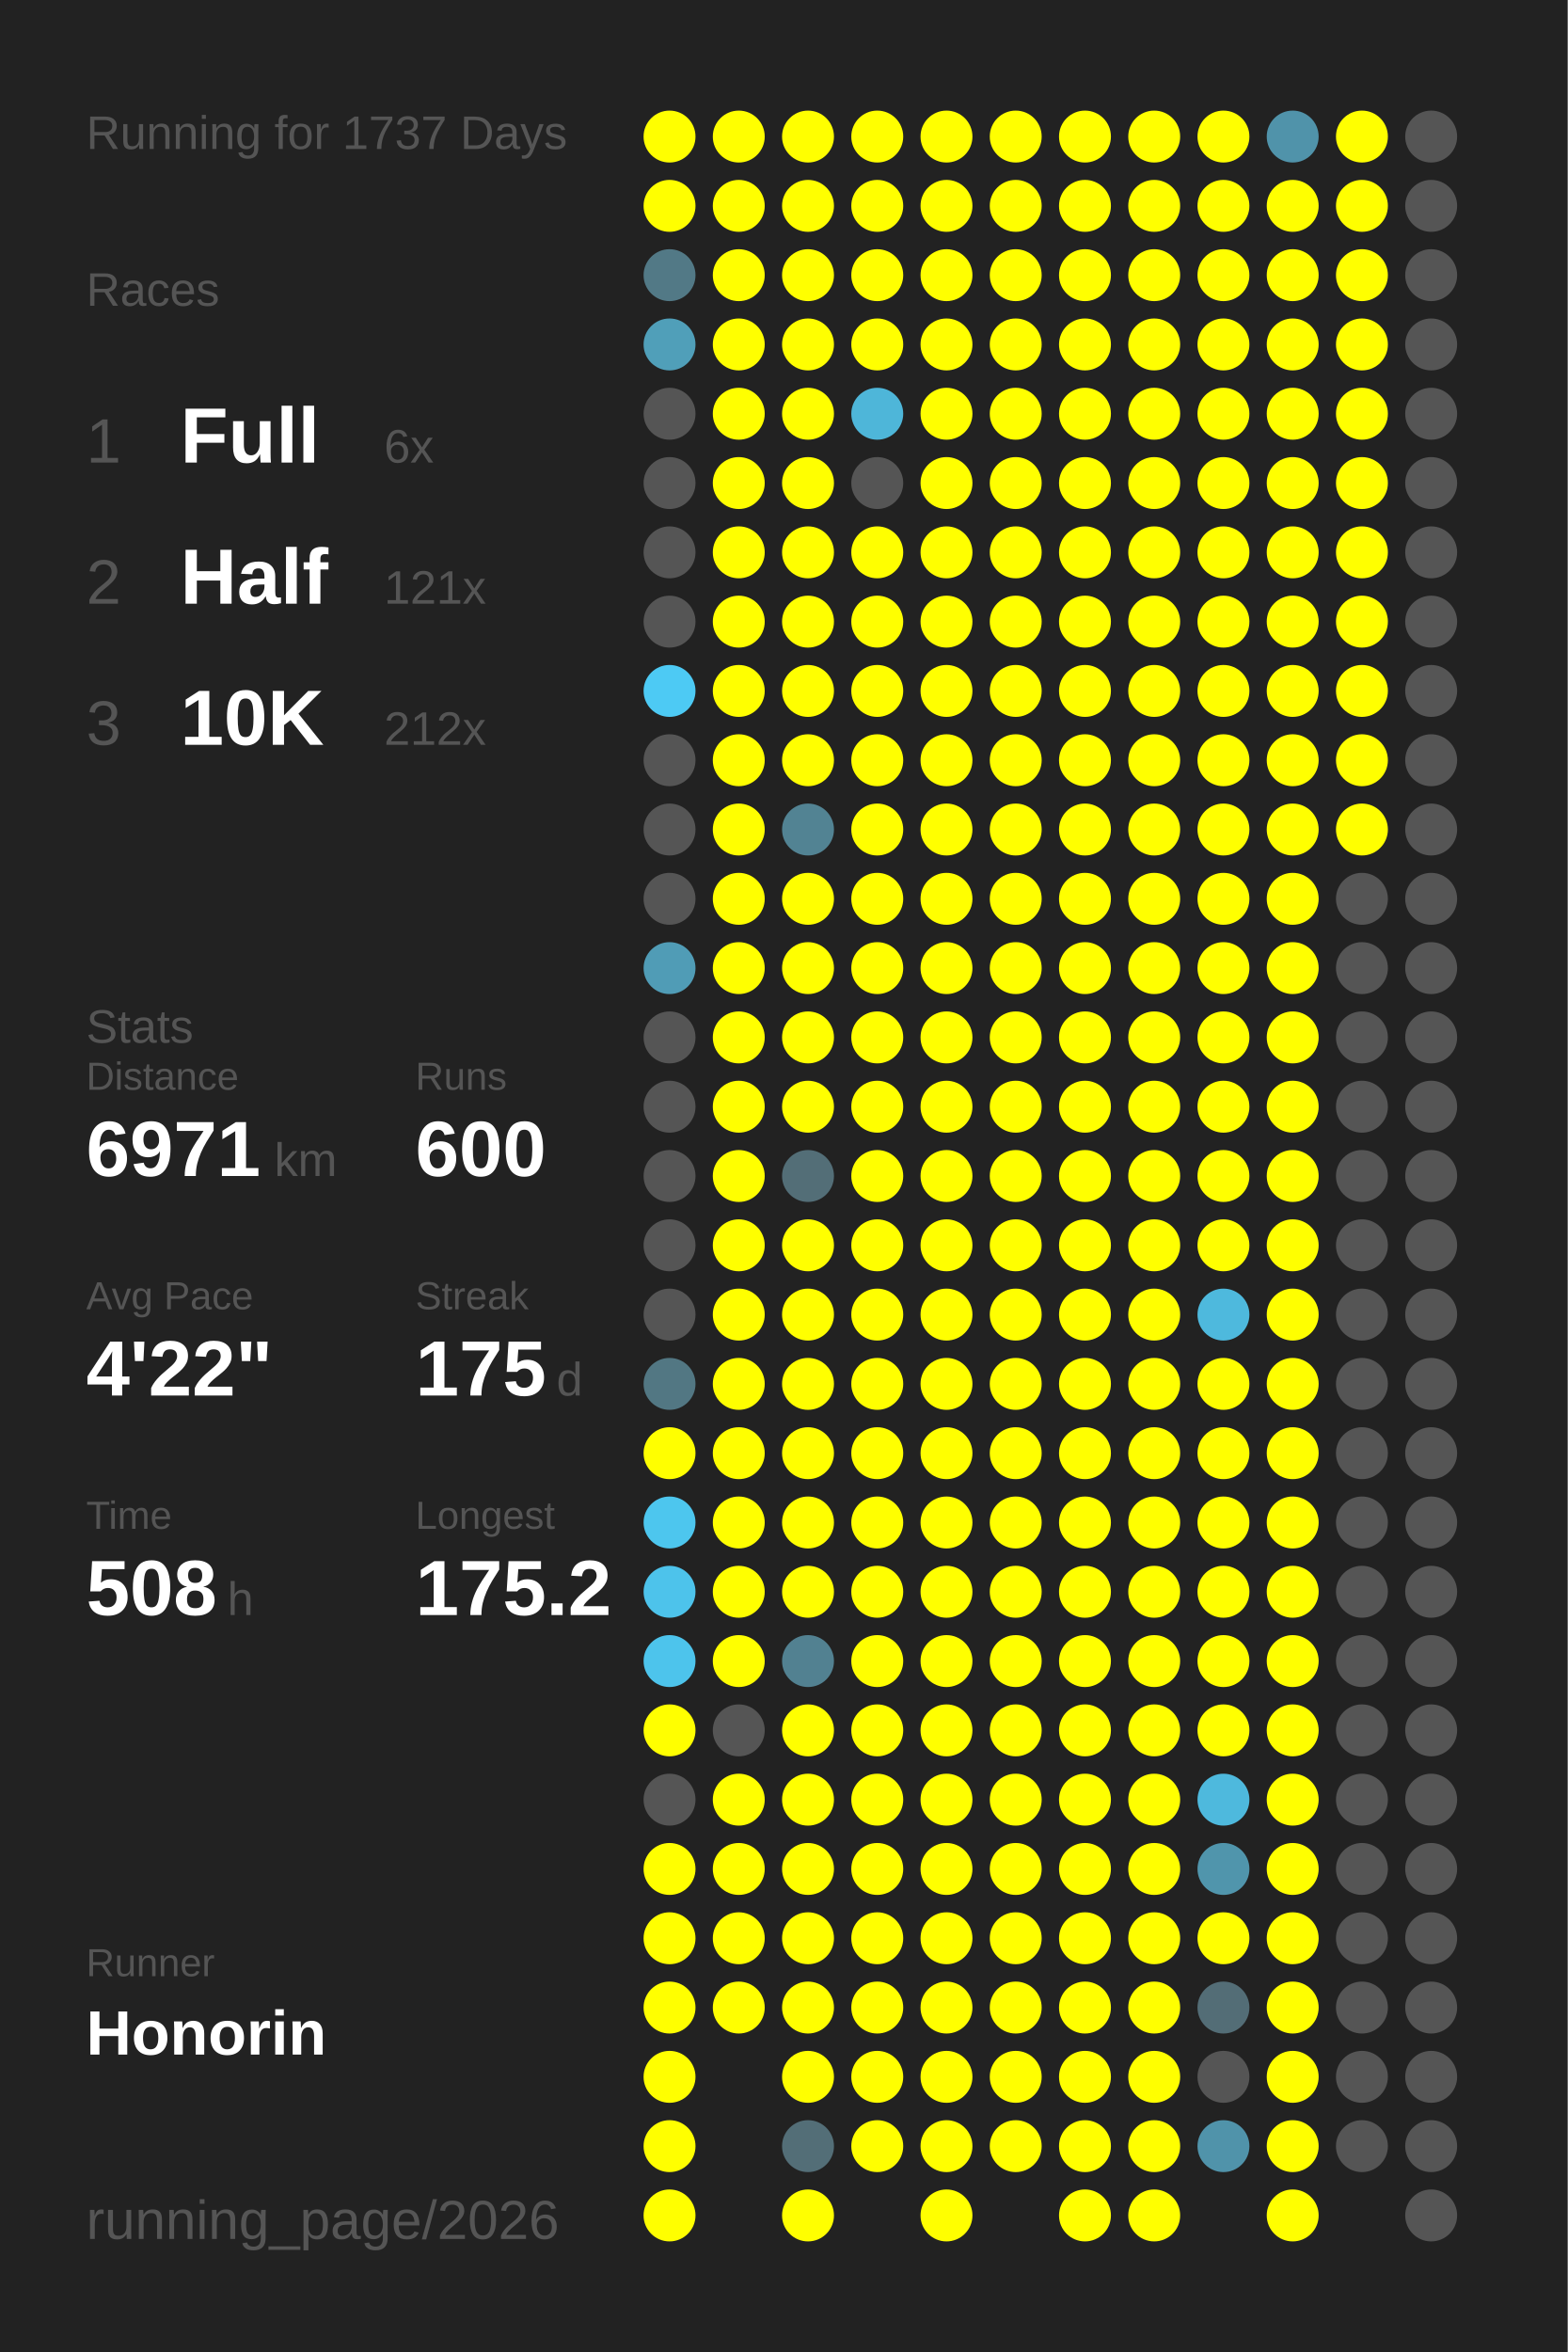
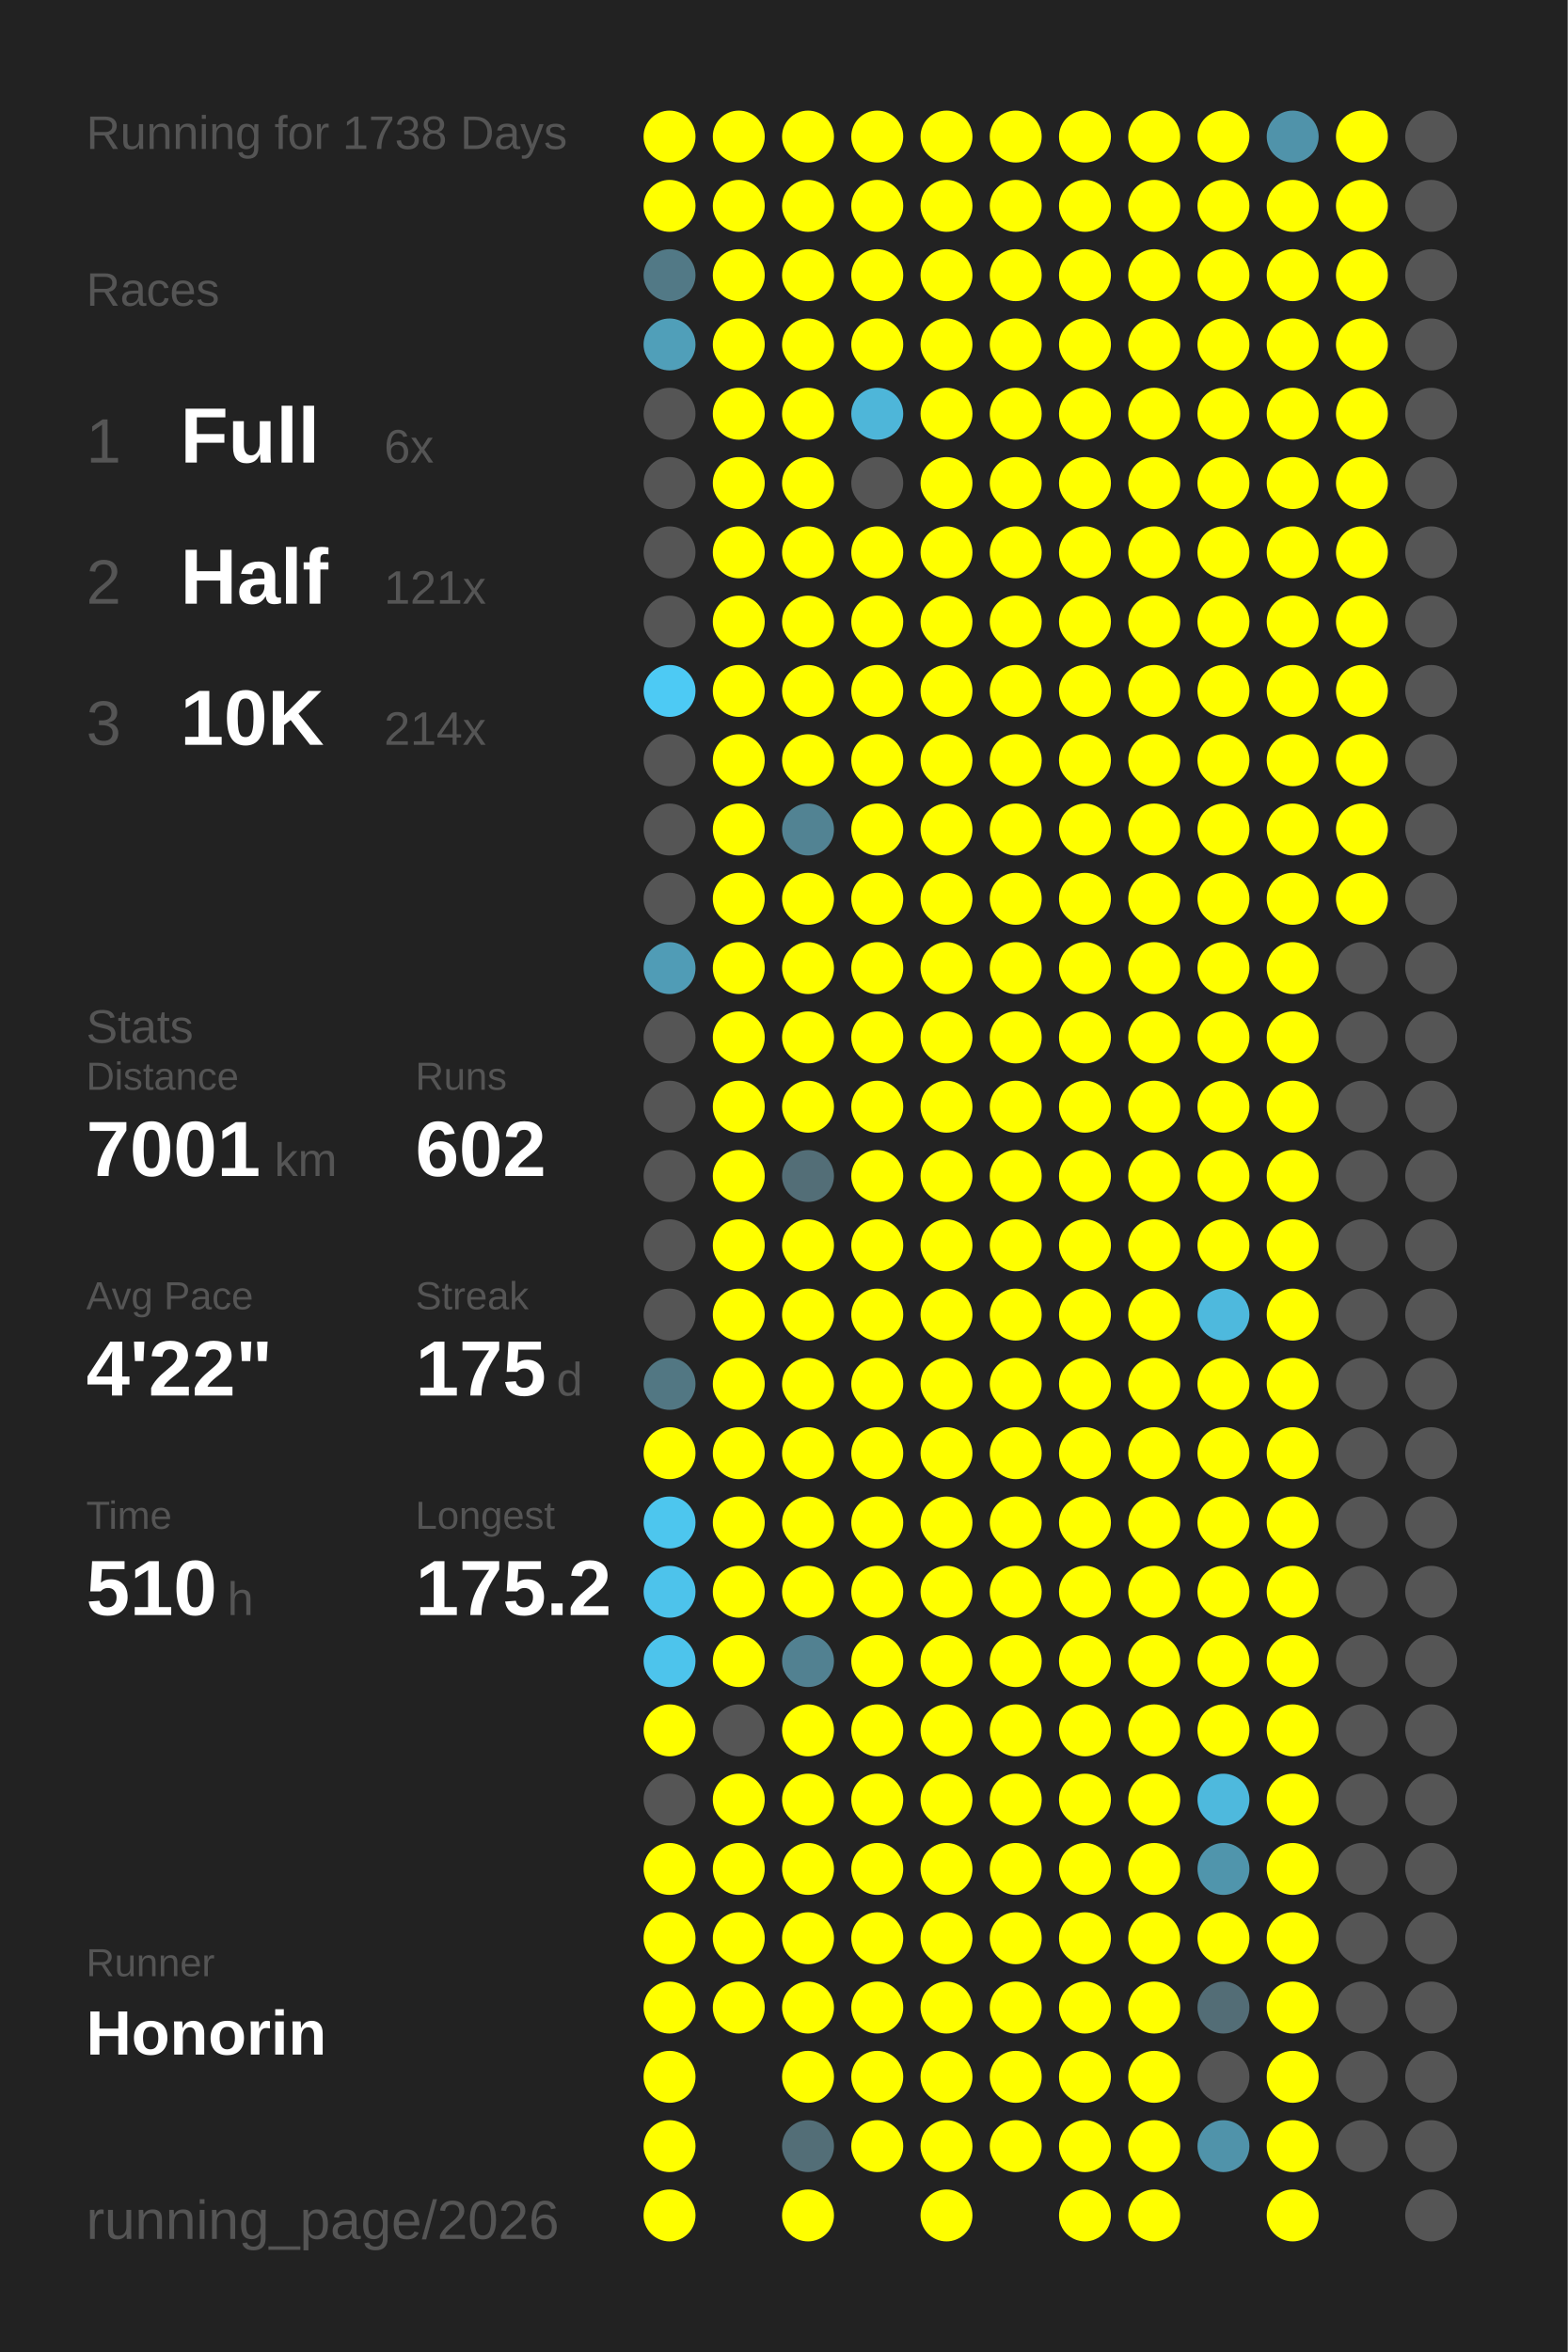
<svg xmlns="http://www.w3.org/2000/svg" baseProfile="full" height="300mm" version="1.1" viewBox="0,0,200,300" width="200mm">
  <defs />
  <rect fill="#222222" height="300" width="200" x="0" y="0" />
-   <text fill="#555555" style="font-size:6px; font-family:Arial;" x="11" y="19">Running for 1737 Days</text>
+   <text fill="#555555" style="font-size:6px; font-family:Arial;" x="11" y="19">Running for 1738 Days</text>
  <text fill="#555555" style="font-size:6px; font-family:Arial;" x="11" y="39">Races</text>
  <text fill="#555555" style="font-size:8px; font-family:Arial;" x="11" y="59">1</text>
  <text fill="#FFFFFF" style="font-size:10px; font-family:Arial; font-weight:bold;" x="23" y="59">Full</text>
  <text fill="#555555" style="font-size:6px; font-family:Arial;" x="49" y="59">6x</text>
  <text fill="#555555" style="font-size:8px; font-family:Arial;" x="11" y="77">2</text>
  <text fill="#FFFFFF" style="font-size:10px; font-family:Arial; font-weight:bold;" x="23" y="77">Half</text>
  <text fill="#555555" style="font-size:6px; font-family:Arial;" x="49" y="77">121x</text>
  <text fill="#555555" style="font-size:8px; font-family:Arial;" x="11" y="95">3</text>
  <text fill="#FFFFFF" style="font-size:10px; font-family:Arial; font-weight:bold;" x="23" y="95">10K</text>
-   <text fill="#555555" style="font-size:6px; font-family:Arial;" x="49" y="95">212x</text>
+   <text fill="#555555" style="font-size:6px; font-family:Arial;" x="49" y="95">214x</text>
  <text fill="#555555" style="font-size:6px; font-family:Arial;" x="11" y="133">Stats</text>
  <text fill="#555555" style="font-size:5px; font-family:Arial;" x="11" y="139">Distance</text>
-   <text fill="#FFFFFF" style="font-size:10px; font-family:Arial; font-weight:bold;" x="11" y="150">6971</text>
+   <text fill="#FFFFFF" style="font-size:10px; font-family:Arial; font-weight:bold;" x="11" y="150">7001</text>
  <text fill="#555555" style="font-size:6px; font-family:Arial;" x="35" y="150">km</text>
  <text fill="#555555" style="font-size:5px; font-family:Arial;" x="53" y="139">Runs</text>
-   <text fill="#FFFFFF" style="font-size:10px; font-family:Arial; font-weight:bold;" x="53" y="150">600</text>
+   <text fill="#FFFFFF" style="font-size:10px; font-family:Arial; font-weight:bold;" x="53" y="150">602</text>
  <text fill="#555555" style="font-size:5px; font-family:Arial;" x="11" y="167">Avg Pace</text>
  <text fill="#FFFFFF" style="font-size:10px; font-family:Arial; font-weight:bold;" x="11" y="178">4'22"</text>
  <text fill="#555555" style="font-size:5px; font-family:Arial;" x="53" y="167">Streak</text>
  <text fill="#FFFFFF" style="font-size:10px; font-family:Arial; font-weight:bold;" x="53" y="178">175</text>
  <text fill="#555555" style="font-size:6px; font-family:Arial;" x="71" y="178">d</text>
  <text fill="#555555" style="font-size:5px; font-family:Arial;" x="11" y="195">Time</text>
-   <text fill="#FFFFFF" style="font-size:10px; font-family:Arial; font-weight:bold;" x="11" y="206">508</text>
+   <text fill="#FFFFFF" style="font-size:10px; font-family:Arial; font-weight:bold;" x="11" y="206">510</text>
  <text fill="#555555" style="font-size:6px; font-family:Arial;" x="29" y="206">h</text>
  <text fill="#555555" style="font-size:5px; font-family:Arial;" x="53" y="195">Longest</text>
  <text fill="#FFFFFF" style="font-size:10px; font-family:Arial; font-weight:bold;" x="53" y="206">175.2</text>
  <text fill="#555555" style="font-size:5px; font-family:Arial;" x="11" y="252.065">Runner</text>
  <text fill="#FFFFFF" style="font-size:8px; font-family:Arial; font-weight:bold;" x="11" y="262.065">Honorin</text>
  <text fill="#555555" style="font-size:7px; font-family:Arial;" x="11" y="285.581">running_page/2026</text>
  <circle cx="85.417" cy="17.419" fill="#FFFF00" r="3.312" />
  <circle cx="85.417" cy="26.258" fill="#FFFF00" r="3.312" />
  <circle cx="85.417" cy="35.097" fill="#527986" r="3.312" />
  <circle cx="85.417" cy="43.935" fill="#509fb9" r="3.312" />
  <circle cx="85.417" cy="52.774" fill="#555555" r="3.312" />
  <circle cx="85.417" cy="61.613" fill="#555555" r="3.312" />
  <circle cx="85.417" cy="70.452" fill="#555555" r="3.312" />
  <circle cx="85.417" cy="79.29" fill="#555555" r="3.312" />
  <circle cx="85.417" cy="88.129" fill="#4dcaf4" r="3.312" />
  <circle cx="85.417" cy="96.968" fill="#555555" r="3.312" />
  <circle cx="85.417" cy="105.806" fill="#555555" r="3.312" />
  <circle cx="85.417" cy="114.645" fill="#555555" r="3.312" />
  <circle cx="85.417" cy="123.484" fill="#509cb6" r="3.312" />
  <circle cx="85.417" cy="132.323" fill="#555555" r="3.312" />
  <circle cx="85.417" cy="141.161" fill="#555555" r="3.312" />
  <circle cx="85.417" cy="150" fill="#555555" r="3.312" />
  <circle cx="85.417" cy="158.839" fill="#555555" r="3.312" />
  <circle cx="85.417" cy="167.677" fill="#555555" r="3.312" />
  <circle cx="85.417" cy="176.516" fill="#527783" r="3.312" />
  <circle cx="85.417" cy="185.355" fill="#FFFF00" r="3.312" />
  <circle cx="85.417" cy="194.194" fill="#4dc6ee" r="3.312" />
  <circle cx="85.417" cy="203.032" fill="#4dc3eb" r="3.312" />
  <circle cx="85.417" cy="211.871" fill="#4dc4ec" r="3.312" />
  <circle cx="85.417" cy="220.71" fill="#FFFF00" r="3.312" />
  <circle cx="85.417" cy="229.548" fill="#555555" r="3.312" />
  <circle cx="85.417" cy="238.387" fill="#FFFF00" r="3.312" />
  <circle cx="85.417" cy="247.226" fill="#FFFF00" r="3.312" />
  <circle cx="85.417" cy="256.065" fill="#FFFF00" r="3.312" />
  <circle cx="85.417" cy="264.903" fill="#FFFF00" r="3.312" />
  <circle cx="85.417" cy="273.742" fill="#FFFF00" r="3.312" />
  <circle cx="85.417" cy="282.581" fill="#FFFF00" r="3.312" />
  <circle cx="94.25" cy="17.419" fill="#FFFF00" r="3.312" />
  <circle cx="94.25" cy="26.258" fill="#FFFF00" r="3.312" />
  <circle cx="94.25" cy="35.097" fill="#FFFF00" r="3.312" />
  <circle cx="94.25" cy="43.935" fill="#FFFF00" r="3.312" />
  <circle cx="94.25" cy="52.774" fill="#FFFF00" r="3.312" />
  <circle cx="94.25" cy="61.613" fill="#FFFF00" r="3.312" />
  <circle cx="94.25" cy="70.452" fill="#FFFF00" r="3.312" />
  <circle cx="94.25" cy="79.29" fill="#FFFF00" r="3.312" />
  <circle cx="94.25" cy="88.129" fill="#FFFF00" r="3.312" />
  <circle cx="94.25" cy="96.968" fill="#FFFF00" r="3.312" />
  <circle cx="94.25" cy="105.806" fill="#FFFF00" r="3.312" />
  <circle cx="94.25" cy="114.645" fill="#FFFF00" r="3.312" />
  <circle cx="94.25" cy="123.484" fill="#FFFF00" r="3.312" />
  <circle cx="94.25" cy="132.323" fill="#FFFF00" r="3.312" />
  <circle cx="94.25" cy="141.161" fill="#FFFF00" r="3.312" />
  <circle cx="94.25" cy="150" fill="#FFFF00" r="3.312" />
  <circle cx="94.25" cy="158.839" fill="#FFFF00" r="3.312" />
  <circle cx="94.25" cy="167.677" fill="#FFFF00" r="3.312" />
  <circle cx="94.25" cy="176.516" fill="#FFFF00" r="3.312" />
  <circle cx="94.25" cy="185.355" fill="#FFFF00" r="3.312" />
  <circle cx="94.25" cy="194.194" fill="#FFFF00" r="3.312" />
  <circle cx="94.25" cy="203.032" fill="#FFFF00" r="3.312" />
  <circle cx="94.25" cy="211.871" fill="#FFFF00" r="3.312" />
  <circle cx="94.25" cy="220.71" fill="#555555" r="3.312" />
  <circle cx="94.25" cy="229.548" fill="#FFFF00" r="3.312" />
  <circle cx="94.25" cy="238.387" fill="#FFFF00" r="3.312" />
  <circle cx="94.25" cy="247.226" fill="#FFFF00" r="3.312" />
  <circle cx="94.25" cy="256.065" fill="#FFFF00" r="3.312" />
  <circle cx="103.083" cy="17.419" fill="#FFFF00" r="3.312" />
  <circle cx="103.083" cy="26.258" fill="#FFFF00" r="3.312" />
  <circle cx="103.083" cy="35.097" fill="#FFFF00" r="3.312" />
  <circle cx="103.083" cy="43.935" fill="#FFFF00" r="3.312" />
  <circle cx="103.083" cy="52.774" fill="#FFFF00" r="3.312" />
  <circle cx="103.083" cy="61.613" fill="#FFFF00" r="3.312" />
  <circle cx="103.083" cy="70.452" fill="#FFFF00" r="3.312" />
  <circle cx="103.083" cy="79.29" fill="#FFFF00" r="3.312" />
  <circle cx="103.083" cy="88.129" fill="#FFFF00" r="3.312" />
  <circle cx="103.083" cy="96.968" fill="#FFFF00" r="3.312" />
  <circle cx="103.083" cy="105.806" fill="#528393" r="3.312" />
  <circle cx="103.083" cy="114.645" fill="#FFFF00" r="3.312" />
  <circle cx="103.083" cy="123.484" fill="#FFFF00" r="3.312" />
  <circle cx="103.083" cy="132.323" fill="#FFFF00" r="3.312" />
  <circle cx="103.083" cy="141.161" fill="#FFFF00" r="3.312" />
  <circle cx="103.083" cy="150" fill="#536e77" r="3.312" />
  <circle cx="103.083" cy="158.839" fill="#FFFF00" r="3.312" />
  <circle cx="103.083" cy="167.677" fill="#FFFF00" r="3.312" />
  <circle cx="103.083" cy="176.516" fill="#FFFF00" r="3.312" />
  <circle cx="103.083" cy="185.355" fill="#FFFF00" r="3.312" />
  <circle cx="103.083" cy="194.194" fill="#FFFF00" r="3.312" />
  <circle cx="103.083" cy="203.032" fill="#FFFF00" r="3.312" />
  <circle cx="103.083" cy="211.871" fill="#528191" r="3.312" />
  <circle cx="103.083" cy="220.71" fill="#FFFF00" r="3.312" />
  <circle cx="103.083" cy="229.548" fill="#FFFF00" r="3.312" />
  <circle cx="103.083" cy="238.387" fill="#FFFF00" r="3.312" />
  <circle cx="103.083" cy="247.226" fill="#FFFF00" r="3.312" />
  <circle cx="103.083" cy="256.065" fill="#FFFF00" r="3.312" />
  <circle cx="103.083" cy="264.903" fill="#FFFF00" r="3.312" />
  <circle cx="103.083" cy="273.742" fill="#536e77" r="3.312" />
  <circle cx="103.083" cy="282.581" fill="#FFFF00" r="3.312" />
  <circle cx="111.917" cy="17.419" fill="#FFFF00" r="3.312" />
  <circle cx="111.917" cy="26.258" fill="#FFFF00" r="3.312" />
  <circle cx="111.917" cy="35.097" fill="#FFFF00" r="3.312" />
  <circle cx="111.917" cy="43.935" fill="#FFFF00" r="3.312" />
  <circle cx="111.917" cy="52.774" fill="#4eb6d9" r="3.312" />
  <circle cx="111.917" cy="61.613" fill="#555555" r="3.312" />
  <circle cx="111.917" cy="70.452" fill="#FFFF00" r="3.312" />
  <circle cx="111.917" cy="79.29" fill="#FFFF00" r="3.312" />
  <circle cx="111.917" cy="88.129" fill="#FFFF00" r="3.312" />
  <circle cx="111.917" cy="96.968" fill="#FFFF00" r="3.312" />
  <circle cx="111.917" cy="105.806" fill="#FFFF00" r="3.312" />
  <circle cx="111.917" cy="114.645" fill="#FFFF00" r="3.312" />
  <circle cx="111.917" cy="123.484" fill="#FFFF00" r="3.312" />
  <circle cx="111.917" cy="132.323" fill="#FFFF00" r="3.312" />
  <circle cx="111.917" cy="141.161" fill="#FFFF00" r="3.312" />
  <circle cx="111.917" cy="150" fill="#FFFF00" r="3.312" />
  <circle cx="111.917" cy="158.839" fill="#FFFF00" r="3.312" />
  <circle cx="111.917" cy="167.677" fill="#FFFF00" r="3.312" />
  <circle cx="111.917" cy="176.516" fill="#FFFF00" r="3.312" />
  <circle cx="111.917" cy="185.355" fill="#FFFF00" r="3.312" />
  <circle cx="111.917" cy="194.194" fill="#FFFF00" r="3.312" />
  <circle cx="111.917" cy="203.032" fill="#FFFF00" r="3.312" />
  <circle cx="111.917" cy="211.871" fill="#FFFF00" r="3.312" />
  <circle cx="111.917" cy="220.71" fill="#FFFF00" r="3.312" />
  <circle cx="111.917" cy="229.548" fill="#FFFF00" r="3.312" />
  <circle cx="111.917" cy="238.387" fill="#FFFF00" r="3.312" />
  <circle cx="111.917" cy="247.226" fill="#FFFF00" r="3.312" />
  <circle cx="111.917" cy="256.065" fill="#FFFF00" r="3.312" />
  <circle cx="111.917" cy="264.903" fill="#FFFF00" r="3.312" />
  <circle cx="111.917" cy="273.742" fill="#FFFF00" r="3.312" />
  <circle cx="120.75" cy="17.419" fill="#FFFF00" r="3.312" />
  <circle cx="120.75" cy="26.258" fill="#FFFF00" r="3.312" />
  <circle cx="120.75" cy="35.097" fill="#FFFF00" r="3.312" />
  <circle cx="120.75" cy="43.935" fill="#FFFF00" r="3.312" />
  <circle cx="120.75" cy="52.774" fill="#FFFF00" r="3.312" />
  <circle cx="120.75" cy="61.613" fill="#FFFF00" r="3.312" />
  <circle cx="120.75" cy="70.452" fill="#FFFF00" r="3.312" />
  <circle cx="120.75" cy="79.29" fill="#FFFF00" r="3.312" />
  <circle cx="120.75" cy="88.129" fill="#FFFF00" r="3.312" />
  <circle cx="120.75" cy="96.968" fill="#FFFF00" r="3.312" />
  <circle cx="120.75" cy="105.806" fill="#FFFF00" r="3.312" />
  <circle cx="120.75" cy="114.645" fill="#FFFF00" r="3.312" />
  <circle cx="120.75" cy="123.484" fill="#FFFF00" r="3.312" />
  <circle cx="120.75" cy="132.323" fill="#FFFF00" r="3.312" />
  <circle cx="120.75" cy="141.161" fill="#FFFF00" r="3.312" />
  <circle cx="120.75" cy="150" fill="#FFFF00" r="3.312" />
  <circle cx="120.75" cy="158.839" fill="#FFFF00" r="3.312" />
  <circle cx="120.75" cy="167.677" fill="#FFFF00" r="3.312" />
  <circle cx="120.75" cy="176.516" fill="#FFFF00" r="3.312" />
  <circle cx="120.75" cy="185.355" fill="#FFFF00" r="3.312" />
  <circle cx="120.75" cy="194.194" fill="#FFFF00" r="3.312" />
  <circle cx="120.75" cy="203.032" fill="#FFFF00" r="3.312" />
  <circle cx="120.75" cy="211.871" fill="#FFFF00" r="3.312" />
  <circle cx="120.75" cy="220.71" fill="#FFFF00" r="3.312" />
  <circle cx="120.75" cy="229.548" fill="#FFFF00" r="3.312" />
  <circle cx="120.75" cy="238.387" fill="#FFFF00" r="3.312" />
  <circle cx="120.75" cy="247.226" fill="#FFFF00" r="3.312" />
  <circle cx="120.75" cy="256.065" fill="#FFFF00" r="3.312" />
  <circle cx="120.75" cy="264.903" fill="#FFFF00" r="3.312" />
  <circle cx="120.75" cy="273.742" fill="#FFFF00" r="3.312" />
  <circle cx="120.75" cy="282.581" fill="#FFFF00" r="3.312" />
  <circle cx="129.583" cy="17.419" fill="#FFFF00" r="3.312" />
  <circle cx="129.583" cy="26.258" fill="#FFFF00" r="3.312" />
  <circle cx="129.583" cy="35.097" fill="#FFFF00" r="3.312" />
  <circle cx="129.583" cy="43.935" fill="#FFFF00" r="3.312" />
  <circle cx="129.583" cy="52.774" fill="#FFFF00" r="3.312" />
  <circle cx="129.583" cy="61.613" fill="#FFFF00" r="3.312" />
  <circle cx="129.583" cy="70.452" fill="#FFFF00" r="3.312" />
  <circle cx="129.583" cy="79.29" fill="#FFFF00" r="3.312" />
  <circle cx="129.583" cy="88.129" fill="#FFFF00" r="3.312" />
  <circle cx="129.583" cy="96.968" fill="#FFFF00" r="3.312" />
  <circle cx="129.583" cy="105.806" fill="#FFFF00" r="3.312" />
  <circle cx="129.583" cy="114.645" fill="#FFFF00" r="3.312" />
  <circle cx="129.583" cy="123.484" fill="#FFFF00" r="3.312" />
  <circle cx="129.583" cy="132.323" fill="#FFFF00" r="3.312" />
  <circle cx="129.583" cy="141.161" fill="#FFFF00" r="3.312" />
  <circle cx="129.583" cy="150" fill="#FFFF00" r="3.312" />
  <circle cx="129.583" cy="158.839" fill="#FFFF00" r="3.312" />
  <circle cx="129.583" cy="167.677" fill="#FFFF00" r="3.312" />
  <circle cx="129.583" cy="176.516" fill="#FFFF00" r="3.312" />
  <circle cx="129.583" cy="185.355" fill="#FFFF00" r="3.312" />
  <circle cx="129.583" cy="194.194" fill="#FFFF00" r="3.312" />
  <circle cx="129.583" cy="203.032" fill="#FFFF00" r="3.312" />
  <circle cx="129.583" cy="211.871" fill="#FFFF00" r="3.312" />
  <circle cx="129.583" cy="220.71" fill="#FFFF00" r="3.312" />
  <circle cx="129.583" cy="229.548" fill="#FFFF00" r="3.312" />
  <circle cx="129.583" cy="238.387" fill="#FFFF00" r="3.312" />
  <circle cx="129.583" cy="247.226" fill="#FFFF00" r="3.312" />
  <circle cx="129.583" cy="256.065" fill="#FFFF00" r="3.312" />
  <circle cx="129.583" cy="264.903" fill="#FFFF00" r="3.312" />
  <circle cx="129.583" cy="273.742" fill="#FFFF00" r="3.312" />
  <circle cx="138.417" cy="17.419" fill="#FFFF00" r="3.312" />
  <circle cx="138.417" cy="26.258" fill="#FFFF00" r="3.312" />
  <circle cx="138.417" cy="35.097" fill="#FFFF00" r="3.312" />
  <circle cx="138.417" cy="43.935" fill="#FFFF00" r="3.312" />
  <circle cx="138.417" cy="52.774" fill="#FFFF00" r="3.312" />
  <circle cx="138.417" cy="61.613" fill="#FFFF00" r="3.312" />
  <circle cx="138.417" cy="70.452" fill="#FFFF00" r="3.312" />
  <circle cx="138.417" cy="79.29" fill="#FFFF00" r="3.312" />
  <circle cx="138.417" cy="88.129" fill="#FFFF00" r="3.312" />
  <circle cx="138.417" cy="96.968" fill="#FFFF00" r="3.312" />
  <circle cx="138.417" cy="105.806" fill="#FFFF00" r="3.312" />
  <circle cx="138.417" cy="114.645" fill="#FFFF00" r="3.312" />
  <circle cx="138.417" cy="123.484" fill="#FFFF00" r="3.312" />
  <circle cx="138.417" cy="132.323" fill="#FFFF00" r="3.312" />
  <circle cx="138.417" cy="141.161" fill="#FFFF00" r="3.312" />
  <circle cx="138.417" cy="150" fill="#FFFF00" r="3.312" />
  <circle cx="138.417" cy="158.839" fill="#FFFF00" r="3.312" />
  <circle cx="138.417" cy="167.677" fill="#FFFF00" r="3.312" />
  <circle cx="138.417" cy="176.516" fill="#FFFF00" r="3.312" />
  <circle cx="138.417" cy="185.355" fill="#FFFF00" r="3.312" />
  <circle cx="138.417" cy="194.194" fill="#FFFF00" r="3.312" />
  <circle cx="138.417" cy="203.032" fill="#FFFF00" r="3.312" />
  <circle cx="138.417" cy="211.871" fill="#FFFF00" r="3.312" />
  <circle cx="138.417" cy="220.71" fill="#FFFF00" r="3.312" />
  <circle cx="138.417" cy="229.548" fill="#FFFF00" r="3.312" />
  <circle cx="138.417" cy="238.387" fill="#FFFF00" r="3.312" />
  <circle cx="138.417" cy="247.226" fill="#FFFF00" r="3.312" />
  <circle cx="138.417" cy="256.065" fill="#FFFF00" r="3.312" />
  <circle cx="138.417" cy="264.903" fill="#FFFF00" r="3.312" />
  <circle cx="138.417" cy="273.742" fill="#FFFF00" r="3.312" />
  <circle cx="138.417" cy="282.581" fill="#FFFF00" r="3.312" />
  <circle cx="147.25" cy="17.419" fill="#FFFF00" r="3.312" />
  <circle cx="147.25" cy="26.258" fill="#FFFF00" r="3.312" />
  <circle cx="147.25" cy="35.097" fill="#FFFF00" r="3.312" />
  <circle cx="147.25" cy="43.935" fill="#FFFF00" r="3.312" />
  <circle cx="147.25" cy="52.774" fill="#FFFF00" r="3.312" />
  <circle cx="147.25" cy="61.613" fill="#FFFF00" r="3.312" />
  <circle cx="147.25" cy="70.452" fill="#FFFF00" r="3.312" />
  <circle cx="147.25" cy="79.29" fill="#FFFF00" r="3.312" />
  <circle cx="147.25" cy="88.129" fill="#FFFF00" r="3.312" />
  <circle cx="147.25" cy="96.968" fill="#FFFF00" r="3.312" />
  <circle cx="147.25" cy="105.806" fill="#FFFF00" r="3.312" />
  <circle cx="147.25" cy="114.645" fill="#FFFF00" r="3.312" />
  <circle cx="147.25" cy="123.484" fill="#FFFF00" r="3.312" />
  <circle cx="147.25" cy="132.323" fill="#FFFF00" r="3.312" />
  <circle cx="147.25" cy="141.161" fill="#FFFF00" r="3.312" />
  <circle cx="147.25" cy="150" fill="#FFFF00" r="3.312" />
  <circle cx="147.25" cy="158.839" fill="#FFFF00" r="3.312" />
  <circle cx="147.25" cy="167.677" fill="#FFFF00" r="3.312" />
  <circle cx="147.25" cy="176.516" fill="#FFFF00" r="3.312" />
  <circle cx="147.25" cy="185.355" fill="#FFFF00" r="3.312" />
  <circle cx="147.25" cy="194.194" fill="#FFFF00" r="3.312" />
  <circle cx="147.25" cy="203.032" fill="#FFFF00" r="3.312" />
  <circle cx="147.25" cy="211.871" fill="#FFFF00" r="3.312" />
  <circle cx="147.25" cy="220.71" fill="#FFFF00" r="3.312" />
  <circle cx="147.25" cy="229.548" fill="#FFFF00" r="3.312" />
  <circle cx="147.25" cy="238.387" fill="#FFFF00" r="3.312" />
  <circle cx="147.25" cy="247.226" fill="#FFFF00" r="3.312" />
  <circle cx="147.25" cy="256.065" fill="#FFFF00" r="3.312" />
  <circle cx="147.25" cy="264.903" fill="#FFFF00" r="3.312" />
  <circle cx="147.25" cy="273.742" fill="#FFFF00" r="3.312" />
  <circle cx="147.25" cy="282.581" fill="#FFFF00" r="3.312" />
  <circle cx="156.083" cy="17.419" fill="#FFFF00" r="3.312" />
  <circle cx="156.083" cy="26.258" fill="#FFFF00" r="3.312" />
  <circle cx="156.083" cy="35.097" fill="#FFFF00" r="3.312" />
  <circle cx="156.083" cy="43.935" fill="#FFFF00" r="3.312" />
  <circle cx="156.083" cy="52.774" fill="#FFFF00" r="3.312" />
  <circle cx="156.083" cy="61.613" fill="#FFFF00" r="3.312" />
  <circle cx="156.083" cy="70.452" fill="#FFFF00" r="3.312" />
  <circle cx="156.083" cy="79.29" fill="#FFFF00" r="3.312" />
  <circle cx="156.083" cy="88.129" fill="#FFFF00" r="3.312" />
  <circle cx="156.083" cy="96.968" fill="#FFFF00" r="3.312" />
  <circle cx="156.083" cy="105.806" fill="#FFFF00" r="3.312" />
  <circle cx="156.083" cy="114.645" fill="#FFFF00" r="3.312" />
  <circle cx="156.083" cy="123.484" fill="#FFFF00" r="3.312" />
  <circle cx="156.083" cy="132.323" fill="#FFFF00" r="3.312" />
  <circle cx="156.083" cy="141.161" fill="#FFFF00" r="3.312" />
  <circle cx="156.083" cy="150" fill="#FFFF00" r="3.312" />
  <circle cx="156.083" cy="158.839" fill="#FFFF00" r="3.312" />
  <circle cx="156.083" cy="167.677" fill="#4eb9dd" r="3.312" />
  <circle cx="156.083" cy="176.516" fill="#FFFF00" r="3.312" />
  <circle cx="156.083" cy="185.355" fill="#FFFF00" r="3.312" />
  <circle cx="156.083" cy="194.194" fill="#FFFF00" r="3.312" />
  <circle cx="156.083" cy="203.032" fill="#FFFF00" r="3.312" />
  <circle cx="156.083" cy="211.871" fill="#FFFF00" r="3.312" />
  <circle cx="156.083" cy="220.71" fill="#FFFF00" r="3.312" />
  <circle cx="156.083" cy="229.548" fill="#4eb9dd" r="3.312" />
  <circle cx="156.083" cy="238.387" fill="#5095ac" r="3.312" />
  <circle cx="156.083" cy="247.226" fill="#FFFF00" r="3.312" />
  <circle cx="156.083" cy="256.065" fill="#536d76" r="3.312" />
  <circle cx="156.083" cy="264.903" fill="#555555" r="3.312" />
  <circle cx="156.083" cy="273.742" fill="#5093aa" r="3.312" />
  <circle cx="164.917" cy="17.419" fill="#5093aa" r="3.312" />
  <circle cx="164.917" cy="26.258" fill="#FFFF00" r="3.312" />
  <circle cx="164.917" cy="35.097" fill="#FFFF00" r="3.312" />
  <circle cx="164.917" cy="43.935" fill="#FFFF00" r="3.312" />
  <circle cx="164.917" cy="52.774" fill="#FFFF00" r="3.312" />
  <circle cx="164.917" cy="61.613" fill="#FFFF00" r="3.312" />
  <circle cx="164.917" cy="70.452" fill="#FFFF00" r="3.312" />
  <circle cx="164.917" cy="79.29" fill="#FFFF00" r="3.312" />
  <circle cx="164.917" cy="88.129" fill="#FFFF00" r="3.312" />
  <circle cx="164.917" cy="96.968" fill="#FFFF00" r="3.312" />
  <circle cx="164.917" cy="105.806" fill="#FFFF00" r="3.312" />
  <circle cx="164.917" cy="114.645" fill="#FFFF00" r="3.312" />
  <circle cx="164.917" cy="123.484" fill="#FFFF00" r="3.312" />
  <circle cx="164.917" cy="132.323" fill="#FFFF00" r="3.312" />
  <circle cx="164.917" cy="141.161" fill="#FFFF00" r="3.312" />
  <circle cx="164.917" cy="150" fill="#FFFF00" r="3.312" />
  <circle cx="164.917" cy="158.839" fill="#FFFF00" r="3.312" />
  <circle cx="164.917" cy="167.677" fill="#FFFF00" r="3.312" />
  <circle cx="164.917" cy="176.516" fill="#FFFF00" r="3.312" />
  <circle cx="164.917" cy="185.355" fill="#FFFF00" r="3.312" />
  <circle cx="164.917" cy="194.194" fill="#FFFF00" r="3.312" />
  <circle cx="164.917" cy="203.032" fill="#FFFF00" r="3.312" />
  <circle cx="164.917" cy="211.871" fill="#FFFF00" r="3.312" />
  <circle cx="164.917" cy="220.71" fill="#FFFF00" r="3.312" />
  <circle cx="164.917" cy="229.548" fill="#FFFF00" r="3.312" />
  <circle cx="164.917" cy="238.387" fill="#FFFF00" r="3.312" />
  <circle cx="164.917" cy="247.226" fill="#FFFF00" r="3.312" />
  <circle cx="164.917" cy="256.065" fill="#FFFF00" r="3.312" />
  <circle cx="164.917" cy="264.903" fill="#FFFF00" r="3.312" />
  <circle cx="164.917" cy="273.742" fill="#FFFF00" r="3.312" />
  <circle cx="164.917" cy="282.581" fill="#FFFF00" r="3.312" />
  <circle cx="173.75" cy="17.419" fill="#FFFF00" r="3.312" />
  <circle cx="173.75" cy="26.258" fill="#FFFF00" r="3.312" />
  <circle cx="173.75" cy="35.097" fill="#FFFF00" r="3.312" />
  <circle cx="173.75" cy="43.935" fill="#FFFF00" r="3.312" />
  <circle cx="173.75" cy="52.774" fill="#FFFF00" r="3.312" />
  <circle cx="173.75" cy="61.613" fill="#FFFF00" r="3.312" />
  <circle cx="173.75" cy="70.452" fill="#FFFF00" r="3.312" />
  <circle cx="173.75" cy="79.29" fill="#FFFF00" r="3.312" />
  <circle cx="173.75" cy="88.129" fill="#FFFF00" r="3.312" />
  <circle cx="173.75" cy="96.968" fill="#FFFF00" r="3.312" />
  <circle cx="173.75" cy="105.806" fill="#FFFF00" r="3.312" />
-   <circle cx="173.75" cy="114.645" fill="#555555" r="3.312" />
+   <circle cx="173.75" cy="114.645" fill="#FFFF00" r="3.312" />
  <circle cx="173.75" cy="123.484" fill="#555555" r="3.312" />
  <circle cx="173.75" cy="132.323" fill="#555555" r="3.312" />
  <circle cx="173.75" cy="141.161" fill="#555555" r="3.312" />
  <circle cx="173.75" cy="150" fill="#555555" r="3.312" />
  <circle cx="173.75" cy="158.839" fill="#555555" r="3.312" />
  <circle cx="173.75" cy="167.677" fill="#555555" r="3.312" />
  <circle cx="173.75" cy="176.516" fill="#555555" r="3.312" />
  <circle cx="173.75" cy="185.355" fill="#555555" r="3.312" />
  <circle cx="173.75" cy="194.194" fill="#555555" r="3.312" />
  <circle cx="173.75" cy="203.032" fill="#555555" r="3.312" />
  <circle cx="173.75" cy="211.871" fill="#555555" r="3.312" />
  <circle cx="173.75" cy="220.71" fill="#555555" r="3.312" />
  <circle cx="173.75" cy="229.548" fill="#555555" r="3.312" />
  <circle cx="173.75" cy="238.387" fill="#555555" r="3.312" />
  <circle cx="173.75" cy="247.226" fill="#555555" r="3.312" />
  <circle cx="173.75" cy="256.065" fill="#555555" r="3.312" />
  <circle cx="173.75" cy="264.903" fill="#555555" r="3.312" />
  <circle cx="173.75" cy="273.742" fill="#555555" r="3.312" />
  <circle cx="182.583" cy="17.419" fill="#555555" r="3.312" />
  <circle cx="182.583" cy="26.258" fill="#555555" r="3.312" />
  <circle cx="182.583" cy="35.097" fill="#555555" r="3.312" />
  <circle cx="182.583" cy="43.935" fill="#555555" r="3.312" />
  <circle cx="182.583" cy="52.774" fill="#555555" r="3.312" />
  <circle cx="182.583" cy="61.613" fill="#555555" r="3.312" />
  <circle cx="182.583" cy="70.452" fill="#555555" r="3.312" />
  <circle cx="182.583" cy="79.29" fill="#555555" r="3.312" />
  <circle cx="182.583" cy="88.129" fill="#555555" r="3.312" />
  <circle cx="182.583" cy="96.968" fill="#555555" r="3.312" />
  <circle cx="182.583" cy="105.806" fill="#555555" r="3.312" />
  <circle cx="182.583" cy="114.645" fill="#555555" r="3.312" />
  <circle cx="182.583" cy="123.484" fill="#555555" r="3.312" />
  <circle cx="182.583" cy="132.323" fill="#555555" r="3.312" />
  <circle cx="182.583" cy="141.161" fill="#555555" r="3.312" />
  <circle cx="182.583" cy="150" fill="#555555" r="3.312" />
  <circle cx="182.583" cy="158.839" fill="#555555" r="3.312" />
  <circle cx="182.583" cy="167.677" fill="#555555" r="3.312" />
  <circle cx="182.583" cy="176.516" fill="#555555" r="3.312" />
  <circle cx="182.583" cy="185.355" fill="#555555" r="3.312" />
  <circle cx="182.583" cy="194.194" fill="#555555" r="3.312" />
  <circle cx="182.583" cy="203.032" fill="#555555" r="3.312" />
  <circle cx="182.583" cy="211.871" fill="#555555" r="3.312" />
  <circle cx="182.583" cy="220.71" fill="#555555" r="3.312" />
  <circle cx="182.583" cy="229.548" fill="#555555" r="3.312" />
  <circle cx="182.583" cy="238.387" fill="#555555" r="3.312" />
  <circle cx="182.583" cy="247.226" fill="#555555" r="3.312" />
  <circle cx="182.583" cy="256.065" fill="#555555" r="3.312" />
  <circle cx="182.583" cy="264.903" fill="#555555" r="3.312" />
  <circle cx="182.583" cy="273.742" fill="#555555" r="3.312" />
  <circle cx="182.583" cy="282.581" fill="#555555" r="3.312" />
</svg>
